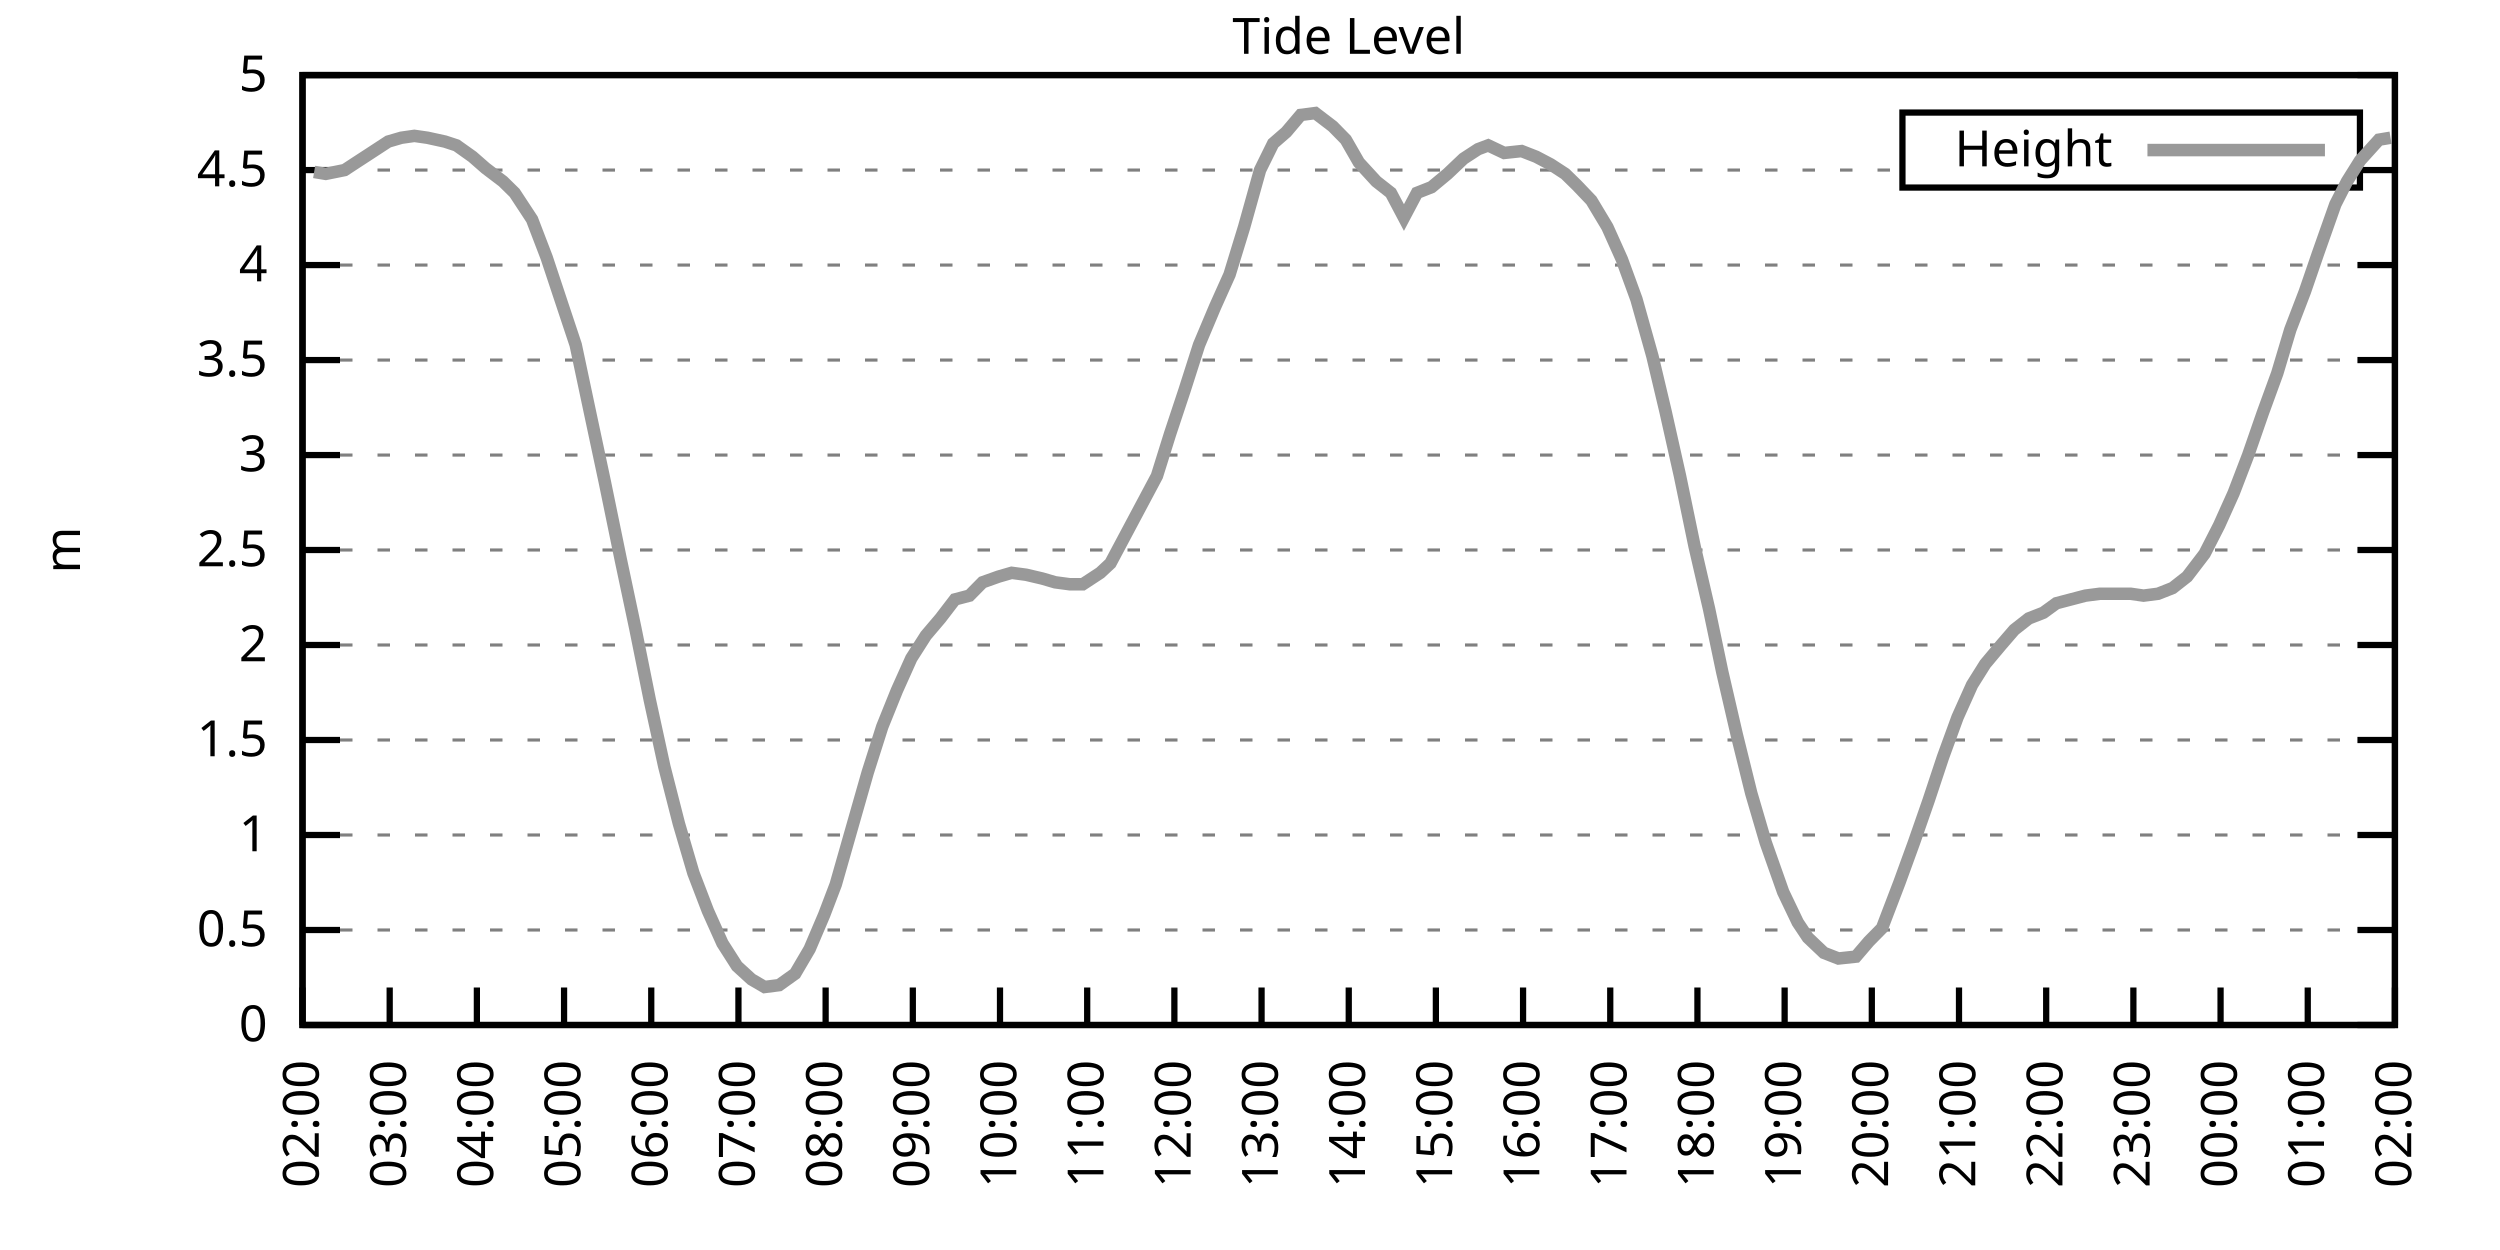
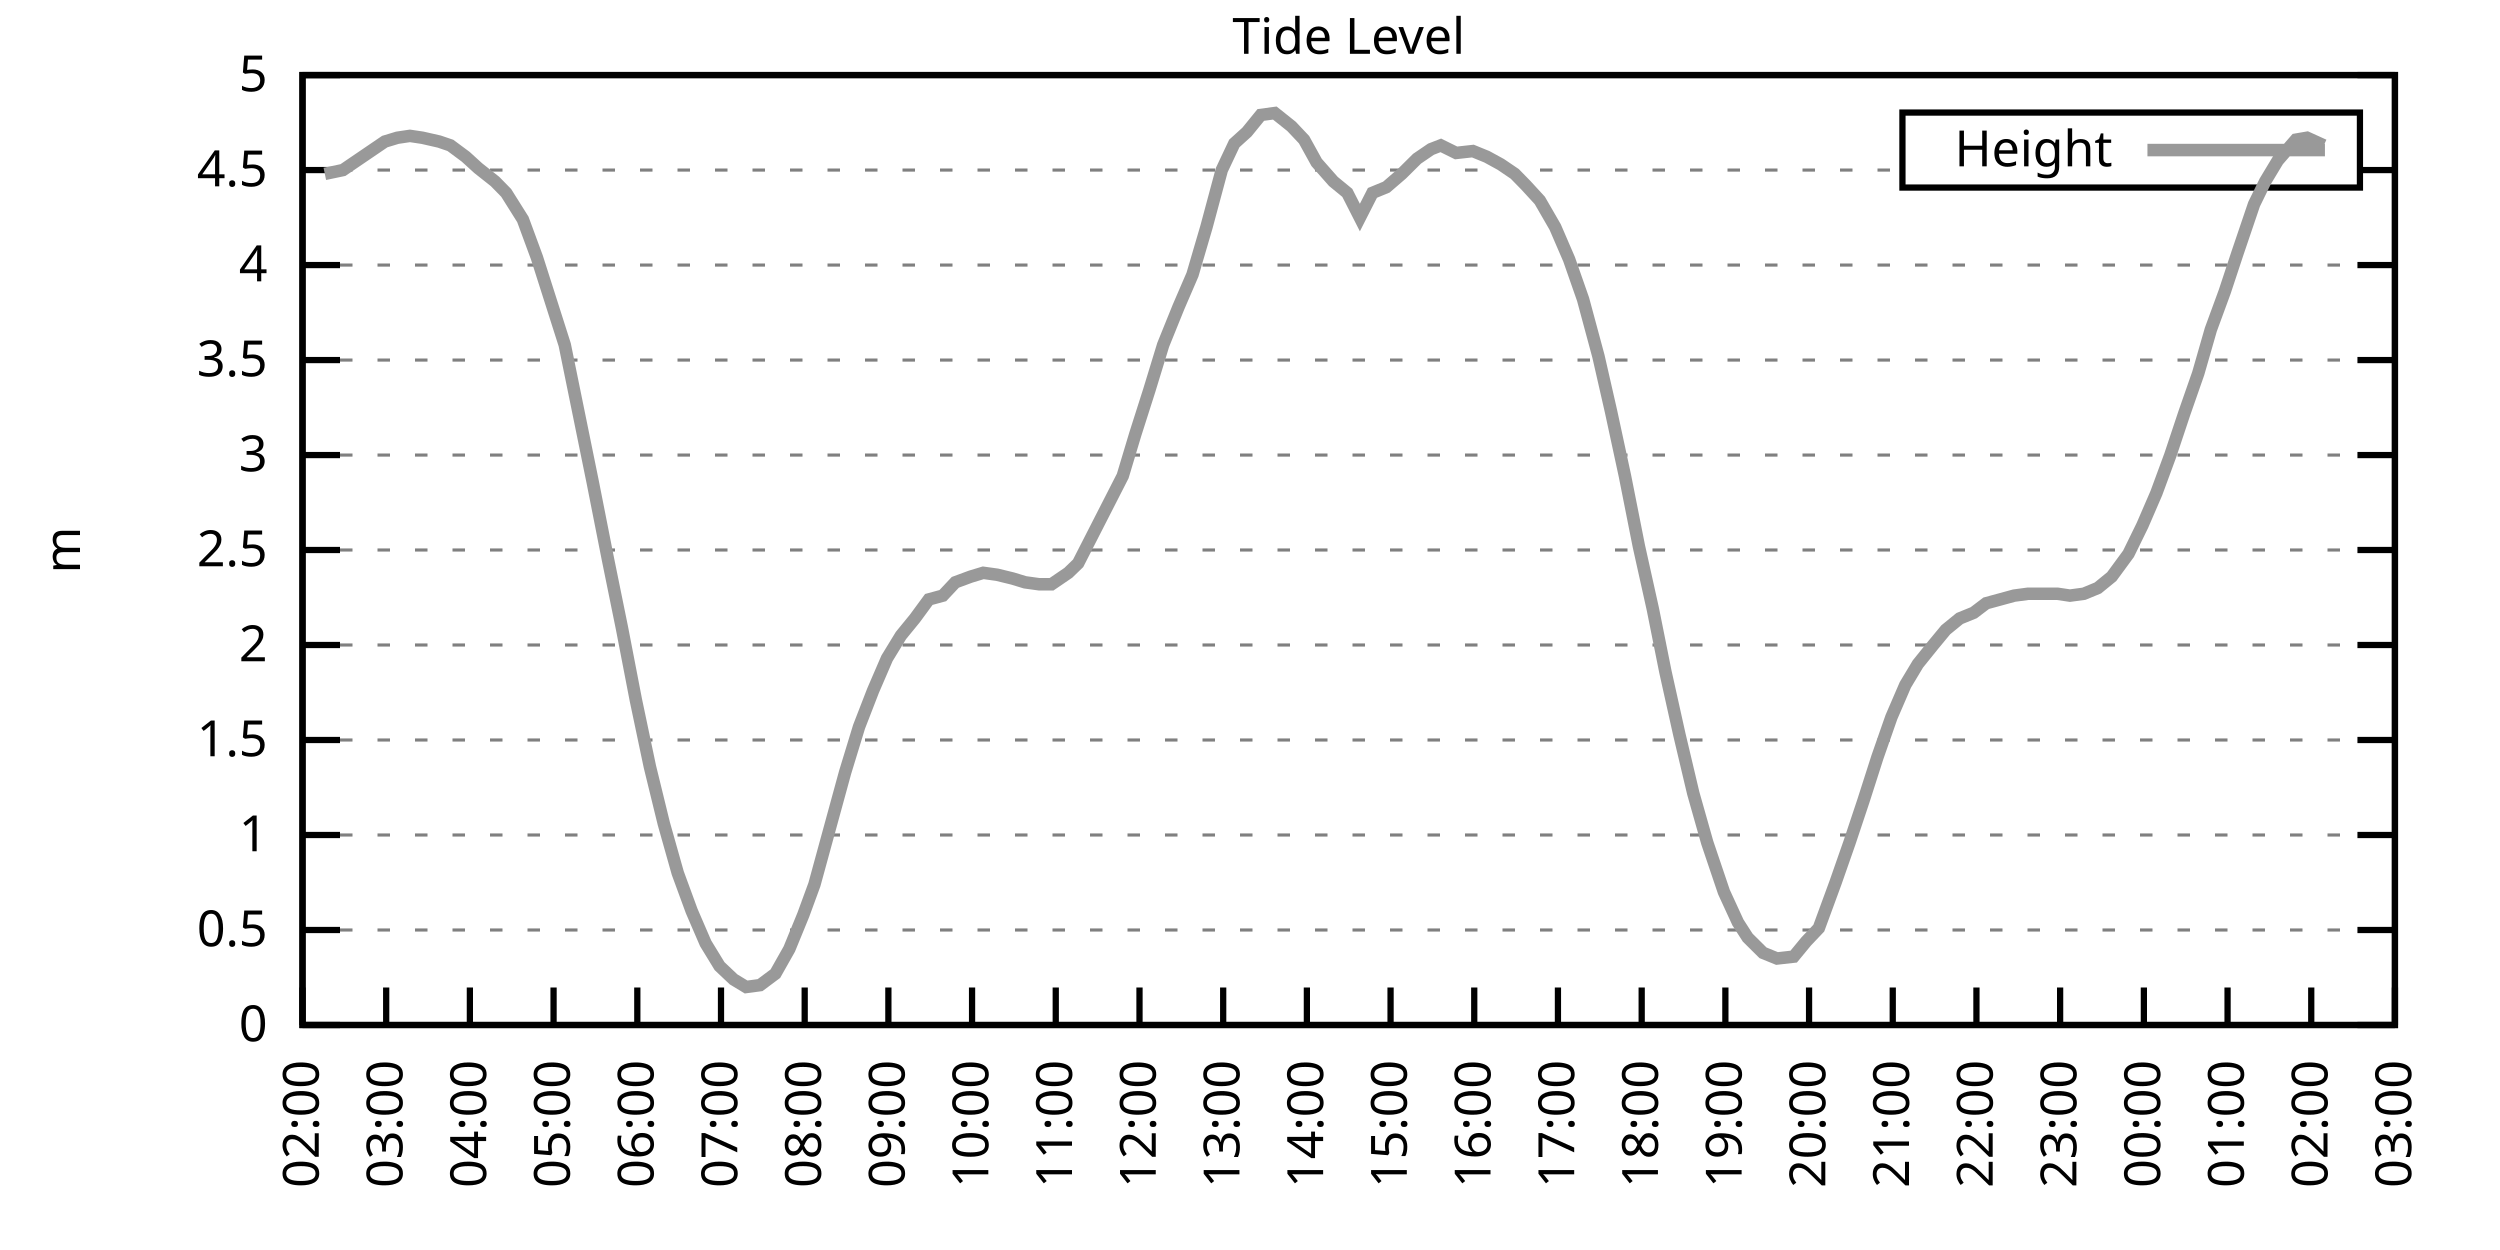
<svg xmlns="http://www.w3.org/2000/svg" xmlns:xlink="http://www.w3.org/1999/xlink" width="400" height="200" viewBox="0 0 400 200">
  <g id="gnuplot_canvas">
    <rect x="0" y="0" width="400" height="200" fill="none" />
    <defs>
      <circle id="gpDot" r="0.5" stroke-width="0.5" stroke="currentColor" />
      <path id="gpPt0" stroke-width="0.333" stroke="currentColor" d="M-1,0 h2 M0,-1 v2" />
      <path id="gpPt1" stroke-width="0.333" stroke="currentColor" d="M-1,-1 L1,1 M1,-1 L-1,1" />
      <path id="gpPt2" stroke-width="0.333" stroke="currentColor" d="M-1,0 L1,0 M0,-1 L0,1 M-1,-1 L1,1 M-1,1 L1,-1" />
      <rect id="gpPt3" stroke-width="0.333" stroke="currentColor" x="-1" y="-1" width="2" height="2" />
      <rect id="gpPt4" stroke-width="0.333" stroke="currentColor" fill="currentColor" x="-1" y="-1" width="2" height="2" />
      <circle id="gpPt5" stroke-width="0.333" stroke="currentColor" cx="0" cy="0" r="1" />
      <use xlink:href="#gpPt5" id="gpPt6" fill="currentColor" stroke="none" />
      <path id="gpPt7" stroke-width="0.333" stroke="currentColor" d="M0,-1.33 L-1.33,0.67 L1.33,0.67 z" />
      <use xlink:href="#gpPt7" id="gpPt8" fill="currentColor" stroke="none" />
      <use xlink:href="#gpPt7" id="gpPt9" stroke="currentColor" transform="rotate(180)" />
      <use xlink:href="#gpPt9" id="gpPt10" fill="currentColor" stroke="none" />
      <use xlink:href="#gpPt3" id="gpPt11" stroke="currentColor" transform="rotate(45)" />
      <use xlink:href="#gpPt11" id="gpPt12" fill="currentColor" stroke="none" />
      <path id="gpPt13" stroke-width="0.333" stroke="currentColor" d="M0,1.330 L1.265,0.411 L0.782,-1.067 L-0.782,-1.076 L-1.265,0.411 z" />
      <use xlink:href="#gpPt13" id="gpPt14" fill="currentColor" stroke="none" />
      <filter id="textbox" filterUnits="objectBoundingBox" x="0" y="0" height="1" width="1">
        <feFlood flood-color="white" flood-opacity="1" result="bgnd" />
        <feComposite in="SourceGraphic" in2="bgnd" operator="atop" />
      </filter>
      <filter id="greybox" filterUnits="objectBoundingBox" x="0" y="0" height="1" width="1">
        <feFlood flood-color="lightgrey" flood-opacity="1" result="grey" />
        <feComposite in="SourceGraphic" in2="grey" operator="atop" />
      </filter>
    </defs>
    <g fill="none" color="white" stroke="currentColor" stroke-width="1.00" stroke-linecap="butt" stroke-linejoin="miter">
</g>
    <g fill="none" color="black" stroke="currentColor" stroke-width="1.00" stroke-linecap="butt" stroke-linejoin="miter">
      <g stroke="none" shape-rendering="crispEdges">
        <polygon fill="rgb(255, 255, 255)" points="48.40,164.00 383.18,164.00 383.18,12.02 48.40,12.02 " />
      </g>
    </g>
    <g fill="none" color="black" stroke="currentColor" stroke-width="1.00" stroke-linecap="butt" stroke-linejoin="miter">
</g>
    <g fill="none" color="black" stroke="black" stroke-width="0.50" stroke-linecap="butt" stroke-linejoin="miter">
</g>
    <g fill="none" color="gray" stroke="currentColor" stroke-width="0.50" stroke-linecap="butt" stroke-linejoin="miter">
      <path stroke="gray" stroke-dasharray="2,4" class="gridline" d="M48.40,164.00 L383.19,164.00  " />
    </g>
    <g fill="none" color="gray" stroke="gray" stroke-width="1.00" stroke-linecap="butt" stroke-linejoin="miter">
</g>
    <g fill="none" color="black" stroke="currentColor" stroke-width="1.00" stroke-linecap="butt" stroke-linejoin="miter">
      <path stroke="black" d="M48.40,164.00 L54.40,164.00 M383.19,164.00 L377.19,164.00  " />
      <g transform="translate(42.80,166.60)" stroke="none" fill="black" font-family="Sans" font-size="8.00" text-anchor="end">
        <text>
          <tspan font-family="Sans"> 0</tspan>
        </text>
      </g>
    </g>
    <g fill="none" color="black" stroke="currentColor" stroke-width="1.00" stroke-linecap="butt" stroke-linejoin="miter">
</g>
    <g fill="none" color="black" stroke="black" stroke-width="0.50" stroke-linecap="butt" stroke-linejoin="miter">
</g>
    <g fill="none" color="gray" stroke="currentColor" stroke-width="0.50" stroke-linecap="butt" stroke-linejoin="miter">
      <path stroke="gray" stroke-dasharray="2,4" class="gridline" d="M48.40,148.80 L383.19,148.80  " />
    </g>
    <g fill="none" color="gray" stroke="gray" stroke-width="1.00" stroke-linecap="butt" stroke-linejoin="miter">
</g>
    <g fill="none" color="black" stroke="currentColor" stroke-width="1.00" stroke-linecap="butt" stroke-linejoin="miter">
      <path stroke="black" d="M48.40,148.80 L54.40,148.80 M383.19,148.80 L377.19,148.80  " />
      <g transform="translate(42.80,151.40)" stroke="none" fill="black" font-family="Sans" font-size="8.00" text-anchor="end">
        <text>
          <tspan font-family="Sans"> 0.5</tspan>
        </text>
      </g>
    </g>
    <g fill="none" color="black" stroke="currentColor" stroke-width="1.00" stroke-linecap="butt" stroke-linejoin="miter">
</g>
    <g fill="none" color="black" stroke="black" stroke-width="0.50" stroke-linecap="butt" stroke-linejoin="miter">
</g>
    <g fill="none" color="gray" stroke="currentColor" stroke-width="0.50" stroke-linecap="butt" stroke-linejoin="miter">
      <path stroke="gray" stroke-dasharray="2,4" class="gridline" d="M48.40,133.60 L383.19,133.60  " />
    </g>
    <g fill="none" color="gray" stroke="gray" stroke-width="1.00" stroke-linecap="butt" stroke-linejoin="miter">
</g>
    <g fill="none" color="black" stroke="currentColor" stroke-width="1.00" stroke-linecap="butt" stroke-linejoin="miter">
      <path stroke="black" d="M48.40,133.60 L54.40,133.60 M383.19,133.60 L377.19,133.60  " />
      <g transform="translate(42.80,136.20)" stroke="none" fill="black" font-family="Sans" font-size="8.00" text-anchor="end">
        <text>
          <tspan font-family="Sans"> 1</tspan>
        </text>
      </g>
    </g>
    <g fill="none" color="black" stroke="currentColor" stroke-width="1.00" stroke-linecap="butt" stroke-linejoin="miter">
</g>
    <g fill="none" color="black" stroke="black" stroke-width="0.50" stroke-linecap="butt" stroke-linejoin="miter">
</g>
    <g fill="none" color="gray" stroke="currentColor" stroke-width="0.50" stroke-linecap="butt" stroke-linejoin="miter">
      <path stroke="gray" stroke-dasharray="2,4" class="gridline" d="M48.40,118.40 L383.19,118.40  " />
    </g>
    <g fill="none" color="gray" stroke="gray" stroke-width="1.00" stroke-linecap="butt" stroke-linejoin="miter">
</g>
    <g fill="none" color="black" stroke="currentColor" stroke-width="1.00" stroke-linecap="butt" stroke-linejoin="miter">
      <path stroke="black" d="M48.40,118.40 L54.40,118.40 M383.19,118.40 L377.19,118.40  " />
      <g transform="translate(42.80,121.00)" stroke="none" fill="black" font-family="Sans" font-size="8.00" text-anchor="end">
        <text>
          <tspan font-family="Sans"> 1.5</tspan>
        </text>
      </g>
    </g>
    <g fill="none" color="black" stroke="currentColor" stroke-width="1.00" stroke-linecap="butt" stroke-linejoin="miter">
</g>
    <g fill="none" color="black" stroke="black" stroke-width="0.50" stroke-linecap="butt" stroke-linejoin="miter">
</g>
    <g fill="none" color="gray" stroke="currentColor" stroke-width="0.50" stroke-linecap="butt" stroke-linejoin="miter">
      <path stroke="gray" stroke-dasharray="2,4" class="gridline" d="M48.40,103.20 L383.19,103.20  " />
    </g>
    <g fill="none" color="gray" stroke="gray" stroke-width="1.00" stroke-linecap="butt" stroke-linejoin="miter">
</g>
    <g fill="none" color="black" stroke="currentColor" stroke-width="1.00" stroke-linecap="butt" stroke-linejoin="miter">
      <path stroke="black" d="M48.40,103.20 L54.40,103.20 M383.19,103.20 L377.19,103.20  " />
      <g transform="translate(42.80,105.80)" stroke="none" fill="black" font-family="Sans" font-size="8.00" text-anchor="end">
        <text>
          <tspan font-family="Sans"> 2</tspan>
        </text>
      </g>
    </g>
    <g fill="none" color="black" stroke="currentColor" stroke-width="1.00" stroke-linecap="butt" stroke-linejoin="miter">
</g>
    <g fill="none" color="black" stroke="black" stroke-width="0.50" stroke-linecap="butt" stroke-linejoin="miter">
</g>
    <g fill="none" color="gray" stroke="currentColor" stroke-width="0.50" stroke-linecap="butt" stroke-linejoin="miter">
      <path stroke="gray" stroke-dasharray="2,4" class="gridline" d="M48.40,88.00 L383.19,88.00  " />
    </g>
    <g fill="none" color="gray" stroke="gray" stroke-width="1.00" stroke-linecap="butt" stroke-linejoin="miter">
</g>
    <g fill="none" color="black" stroke="currentColor" stroke-width="1.00" stroke-linecap="butt" stroke-linejoin="miter">
      <path stroke="black" d="M48.40,88.00 L54.40,88.00 M383.19,88.00 L377.19,88.00  " />
      <g transform="translate(42.80,90.60)" stroke="none" fill="black" font-family="Sans" font-size="8.00" text-anchor="end">
        <text>
          <tspan font-family="Sans"> 2.5</tspan>
        </text>
      </g>
    </g>
    <g fill="none" color="black" stroke="currentColor" stroke-width="1.00" stroke-linecap="butt" stroke-linejoin="miter">
</g>
    <g fill="none" color="black" stroke="black" stroke-width="0.50" stroke-linecap="butt" stroke-linejoin="miter">
</g>
    <g fill="none" color="gray" stroke="currentColor" stroke-width="0.50" stroke-linecap="butt" stroke-linejoin="miter">
      <path stroke="gray" stroke-dasharray="2,4" class="gridline" d="M48.40,72.81 L383.19,72.81  " />
    </g>
    <g fill="none" color="gray" stroke="gray" stroke-width="1.00" stroke-linecap="butt" stroke-linejoin="miter">
</g>
    <g fill="none" color="black" stroke="currentColor" stroke-width="1.00" stroke-linecap="butt" stroke-linejoin="miter">
      <path stroke="black" d="M48.40,72.81 L54.40,72.81 M383.19,72.81 L377.19,72.81  " />
      <g transform="translate(42.80,75.41)" stroke="none" fill="black" font-family="Sans" font-size="8.00" text-anchor="end">
        <text>
          <tspan font-family="Sans"> 3</tspan>
        </text>
      </g>
    </g>
    <g fill="none" color="black" stroke="currentColor" stroke-width="1.00" stroke-linecap="butt" stroke-linejoin="miter">
</g>
    <g fill="none" color="black" stroke="black" stroke-width="0.50" stroke-linecap="butt" stroke-linejoin="miter">
</g>
    <g fill="none" color="gray" stroke="currentColor" stroke-width="0.50" stroke-linecap="butt" stroke-linejoin="miter">
      <path stroke="gray" stroke-dasharray="2,4" class="gridline" d="M48.40,57.61 L383.19,57.61  " />
    </g>
    <g fill="none" color="gray" stroke="gray" stroke-width="1.00" stroke-linecap="butt" stroke-linejoin="miter">
</g>
    <g fill="none" color="black" stroke="currentColor" stroke-width="1.00" stroke-linecap="butt" stroke-linejoin="miter">
      <path stroke="black" d="M48.40,57.61 L54.40,57.61 M383.19,57.61 L377.19,57.61  " />
      <g transform="translate(42.80,60.21)" stroke="none" fill="black" font-family="Sans" font-size="8.00" text-anchor="end">
        <text>
          <tspan font-family="Sans"> 3.5</tspan>
        </text>
      </g>
    </g>
    <g fill="none" color="black" stroke="currentColor" stroke-width="1.00" stroke-linecap="butt" stroke-linejoin="miter">
</g>
    <g fill="none" color="black" stroke="black" stroke-width="0.50" stroke-linecap="butt" stroke-linejoin="miter">
</g>
    <g fill="none" color="gray" stroke="currentColor" stroke-width="0.50" stroke-linecap="butt" stroke-linejoin="miter">
      <path stroke="gray" stroke-dasharray="2,4" class="gridline" d="M48.40,42.41 L383.19,42.41  " />
    </g>
    <g fill="none" color="gray" stroke="gray" stroke-width="1.00" stroke-linecap="butt" stroke-linejoin="miter">
</g>
    <g fill="none" color="black" stroke="currentColor" stroke-width="1.00" stroke-linecap="butt" stroke-linejoin="miter">
      <path stroke="black" d="M48.40,42.41 L54.40,42.41 M383.19,42.41 L377.19,42.41  " />
      <g transform="translate(42.80,45.01)" stroke="none" fill="black" font-family="Sans" font-size="8.00" text-anchor="end">
        <text>
          <tspan font-family="Sans"> 4</tspan>
        </text>
      </g>
    </g>
    <g fill="none" color="black" stroke="currentColor" stroke-width="1.00" stroke-linecap="butt" stroke-linejoin="miter">
</g>
    <g fill="none" color="black" stroke="black" stroke-width="0.50" stroke-linecap="butt" stroke-linejoin="miter">
</g>
    <g fill="none" color="gray" stroke="currentColor" stroke-width="0.50" stroke-linecap="butt" stroke-linejoin="miter">
      <path stroke="gray" stroke-dasharray="2,4" class="gridline" d="M48.40,27.21 L304.39,27.21 M377.59,27.21 L383.19,27.21  " />
    </g>
    <g fill="none" color="gray" stroke="gray" stroke-width="1.00" stroke-linecap="butt" stroke-linejoin="miter">
</g>
    <g fill="none" color="black" stroke="currentColor" stroke-width="1.00" stroke-linecap="butt" stroke-linejoin="miter">
      <path stroke="black" d="M48.40,27.21 L54.40,27.21 M383.19,27.21 L377.19,27.21  " />
      <g transform="translate(42.80,29.81)" stroke="none" fill="black" font-family="Sans" font-size="8.00" text-anchor="end">
        <text>
          <tspan font-family="Sans"> 4.5</tspan>
        </text>
      </g>
    </g>
    <g fill="none" color="black" stroke="currentColor" stroke-width="1.00" stroke-linecap="butt" stroke-linejoin="miter">
</g>
    <g fill="none" color="black" stroke="black" stroke-width="0.50" stroke-linecap="butt" stroke-linejoin="miter">
</g>
    <g fill="none" color="gray" stroke="currentColor" stroke-width="0.50" stroke-linecap="butt" stroke-linejoin="miter">
      <path stroke="gray" stroke-dasharray="2,4" class="gridline" d="M48.40,12.01 L383.19,12.01  " />
    </g>
    <g fill="none" color="gray" stroke="gray" stroke-width="1.00" stroke-linecap="butt" stroke-linejoin="miter">
</g>
    <g fill="none" color="black" stroke="currentColor" stroke-width="1.00" stroke-linecap="butt" stroke-linejoin="miter">
      <path stroke="black" d="M48.40,12.01 L54.40,12.01 M383.19,12.01 L377.19,12.01  " />
      <g transform="translate(42.80,14.61)" stroke="none" fill="black" font-family="Sans" font-size="8.00" text-anchor="end">
        <text>
          <tspan font-family="Sans"> 5</tspan>
        </text>
      </g>
    </g>
    <g fill="none" color="black" stroke="currentColor" stroke-width="1.00" stroke-linecap="butt" stroke-linejoin="miter">
      <path stroke="black" d="M48.40,164.00 L48.40,158.00  " />
      <g transform="translate(51.00,169.60) rotate(270.00)" stroke="none" fill="black" font-family="Sans" font-size="8.00" text-anchor="end">
        <text>
          <tspan font-family="Sans">02:00</tspan>
        </text>
      </g>
    </g>
    <g fill="none" color="black" stroke="currentColor" stroke-width="1.00" stroke-linecap="butt" stroke-linejoin="miter">
-       <path stroke="black" d="M62.35,164.00 L62.35,158.00  " />
-       <g transform="translate(64.95,169.60) rotate(270.00)" stroke="none" fill="black" font-family="Sans" font-size="8.00" text-anchor="end">
+       <path stroke="black" d="M61.79,164.00 L61.79,158.00  " />
+       <g transform="translate(64.39,169.60) rotate(270.00)" stroke="none" fill="black" font-family="Sans" font-size="8.00" text-anchor="end">
        <text>
          <tspan font-family="Sans">03:00</tspan>
        </text>
      </g>
    </g>
    <g fill="none" color="black" stroke="currentColor" stroke-width="1.00" stroke-linecap="butt" stroke-linejoin="miter">
-       <path stroke="black" d="M76.30,164.00 L76.30,158.00  " />
-       <g transform="translate(78.90,169.60) rotate(270.00)" stroke="none" fill="black" font-family="Sans" font-size="8.00" text-anchor="end">
+       <path stroke="black" d="M75.18,164.00 L75.18,158.00  " />
+       <g transform="translate(77.78,169.60) rotate(270.00)" stroke="none" fill="black" font-family="Sans" font-size="8.00" text-anchor="end">
        <text>
          <tspan font-family="Sans">04:00</tspan>
        </text>
      </g>
    </g>
    <g fill="none" color="black" stroke="currentColor" stroke-width="1.00" stroke-linecap="butt" stroke-linejoin="miter">
-       <path stroke="black" d="M90.25,164.00 L90.25,158.00  " />
-       <g transform="translate(92.85,169.60) rotate(270.00)" stroke="none" fill="black" font-family="Sans" font-size="8.00" text-anchor="end">
+       <path stroke="black" d="M88.57,164.00 L88.57,158.00  " />
+       <g transform="translate(91.17,169.60) rotate(270.00)" stroke="none" fill="black" font-family="Sans" font-size="8.00" text-anchor="end">
        <text>
          <tspan font-family="Sans">05:00</tspan>
        </text>
      </g>
    </g>
    <g fill="none" color="black" stroke="currentColor" stroke-width="1.00" stroke-linecap="butt" stroke-linejoin="miter">
-       <path stroke="black" d="M104.20,164.00 L104.20,158.00  " />
-       <g transform="translate(106.80,169.60) rotate(270.00)" stroke="none" fill="black" font-family="Sans" font-size="8.00" text-anchor="end">
+       <path stroke="black" d="M101.97,164.00 L101.97,158.00  " />
+       <g transform="translate(104.57,169.60) rotate(270.00)" stroke="none" fill="black" font-family="Sans" font-size="8.00" text-anchor="end">
        <text>
          <tspan font-family="Sans">06:00</tspan>
        </text>
      </g>
    </g>
    <g fill="none" color="black" stroke="currentColor" stroke-width="1.00" stroke-linecap="butt" stroke-linejoin="miter">
-       <path stroke="black" d="M118.15,164.00 L118.15,158.00  " />
-       <g transform="translate(120.75,169.60) rotate(270.00)" stroke="none" fill="black" font-family="Sans" font-size="8.00" text-anchor="end">
+       <path stroke="black" d="M115.36,164.00 L115.36,158.00  " />
+       <g transform="translate(117.96,169.60) rotate(270.00)" stroke="none" fill="black" font-family="Sans" font-size="8.00" text-anchor="end">
        <text>
          <tspan font-family="Sans">07:00</tspan>
        </text>
      </g>
    </g>
    <g fill="none" color="black" stroke="currentColor" stroke-width="1.00" stroke-linecap="butt" stroke-linejoin="miter">
-       <path stroke="black" d="M132.10,164.00 L132.10,158.00  " />
-       <g transform="translate(134.70,169.60) rotate(270.00)" stroke="none" fill="black" font-family="Sans" font-size="8.00" text-anchor="end">
+       <path stroke="black" d="M128.75,164.00 L128.75,158.00  " />
+       <g transform="translate(131.35,169.60) rotate(270.00)" stroke="none" fill="black" font-family="Sans" font-size="8.00" text-anchor="end">
        <text>
          <tspan font-family="Sans">08:00</tspan>
        </text>
      </g>
    </g>
    <g fill="none" color="black" stroke="currentColor" stroke-width="1.00" stroke-linecap="butt" stroke-linejoin="miter">
-       <path stroke="black" d="M146.05,164.00 L146.05,158.00  " />
-       <g transform="translate(148.65,169.60) rotate(270.00)" stroke="none" fill="black" font-family="Sans" font-size="8.00" text-anchor="end">
+       <path stroke="black" d="M142.14,164.00 L142.14,158.00  " />
+       <g transform="translate(144.74,169.60) rotate(270.00)" stroke="none" fill="black" font-family="Sans" font-size="8.00" text-anchor="end">
        <text>
          <tspan font-family="Sans">09:00</tspan>
        </text>
      </g>
    </g>
    <g fill="none" color="black" stroke="currentColor" stroke-width="1.00" stroke-linecap="butt" stroke-linejoin="miter">
-       <path stroke="black" d="M160.00,164.00 L160.00,158.00  " />
-       <g transform="translate(162.60,169.60) rotate(270.00)" stroke="none" fill="black" font-family="Sans" font-size="8.00" text-anchor="end">
+       <path stroke="black" d="M155.53,164.00 L155.53,158.00  " />
+       <g transform="translate(158.13,169.60) rotate(270.00)" stroke="none" fill="black" font-family="Sans" font-size="8.00" text-anchor="end">
        <text>
          <tspan font-family="Sans">10:00</tspan>
        </text>
      </g>
    </g>
    <g fill="none" color="black" stroke="currentColor" stroke-width="1.00" stroke-linecap="butt" stroke-linejoin="miter">
-       <path stroke="black" d="M173.95,164.00 L173.95,158.00  " />
-       <g transform="translate(176.55,169.60) rotate(270.00)" stroke="none" fill="black" font-family="Sans" font-size="8.00" text-anchor="end">
+       <path stroke="black" d="M168.92,164.00 L168.92,158.00  " />
+       <g transform="translate(171.52,169.60) rotate(270.00)" stroke="none" fill="black" font-family="Sans" font-size="8.00" text-anchor="end">
        <text>
          <tspan font-family="Sans">11:00</tspan>
        </text>
      </g>
    </g>
    <g fill="none" color="black" stroke="currentColor" stroke-width="1.00" stroke-linecap="butt" stroke-linejoin="miter">
-       <path stroke="black" d="M187.90,164.00 L187.90,158.00  " />
-       <g transform="translate(190.50,169.60) rotate(270.00)" stroke="none" fill="black" font-family="Sans" font-size="8.00" text-anchor="end">
+       <path stroke="black" d="M182.32,164.00 L182.32,158.00  " />
+       <g transform="translate(184.92,169.60) rotate(270.00)" stroke="none" fill="black" font-family="Sans" font-size="8.00" text-anchor="end">
        <text>
          <tspan font-family="Sans">12:00</tspan>
        </text>
      </g>
    </g>
    <g fill="none" color="black" stroke="currentColor" stroke-width="1.00" stroke-linecap="butt" stroke-linejoin="miter">
-       <path stroke="black" d="M201.85,164.00 L201.85,158.00  " />
-       <g transform="translate(204.45,169.60) rotate(270.00)" stroke="none" fill="black" font-family="Sans" font-size="8.00" text-anchor="end">
+       <path stroke="black" d="M195.71,164.00 L195.71,158.00  " />
+       <g transform="translate(198.31,169.60) rotate(270.00)" stroke="none" fill="black" font-family="Sans" font-size="8.00" text-anchor="end">
        <text>
          <tspan font-family="Sans">13:00</tspan>
        </text>
      </g>
    </g>
    <g fill="none" color="black" stroke="currentColor" stroke-width="1.00" stroke-linecap="butt" stroke-linejoin="miter">
-       <path stroke="black" d="M215.80,164.00 L215.80,158.00  " />
-       <g transform="translate(218.40,169.60) rotate(270.00)" stroke="none" fill="black" font-family="Sans" font-size="8.00" text-anchor="end">
+       <path stroke="black" d="M209.10,164.00 L209.10,158.00  " />
+       <g transform="translate(211.70,169.60) rotate(270.00)" stroke="none" fill="black" font-family="Sans" font-size="8.00" text-anchor="end">
        <text>
          <tspan font-family="Sans">14:00</tspan>
        </text>
      </g>
    </g>
    <g fill="none" color="black" stroke="currentColor" stroke-width="1.00" stroke-linecap="butt" stroke-linejoin="miter">
-       <path stroke="black" d="M229.74,164.00 L229.74,158.00  " />
-       <g transform="translate(232.34,169.60) rotate(270.00)" stroke="none" fill="black" font-family="Sans" font-size="8.00" text-anchor="end">
+       <path stroke="black" d="M222.49,164.00 L222.49,158.00  " />
+       <g transform="translate(225.09,169.60) rotate(270.00)" stroke="none" fill="black" font-family="Sans" font-size="8.00" text-anchor="end">
        <text>
          <tspan font-family="Sans">15:00</tspan>
        </text>
      </g>
    </g>
    <g fill="none" color="black" stroke="currentColor" stroke-width="1.00" stroke-linecap="butt" stroke-linejoin="miter">
-       <path stroke="black" d="M243.69,164.00 L243.69,158.00  " />
-       <g transform="translate(246.29,169.60) rotate(270.00)" stroke="none" fill="black" font-family="Sans" font-size="8.00" text-anchor="end">
+       <path stroke="black" d="M235.88,164.00 L235.88,158.00  " />
+       <g transform="translate(238.48,169.60) rotate(270.00)" stroke="none" fill="black" font-family="Sans" font-size="8.00" text-anchor="end">
        <text>
          <tspan font-family="Sans">16:00</tspan>
        </text>
      </g>
    </g>
    <g fill="none" color="black" stroke="currentColor" stroke-width="1.00" stroke-linecap="butt" stroke-linejoin="miter">
-       <path stroke="black" d="M257.64,164.00 L257.64,158.00  " />
-       <g transform="translate(260.24,169.60) rotate(270.00)" stroke="none" fill="black" font-family="Sans" font-size="8.00" text-anchor="end">
+       <path stroke="black" d="M249.27,164.00 L249.27,158.00  " />
+       <g transform="translate(251.87,169.60) rotate(270.00)" stroke="none" fill="black" font-family="Sans" font-size="8.00" text-anchor="end">
        <text>
          <tspan font-family="Sans">17:00</tspan>
        </text>
      </g>
    </g>
    <g fill="none" color="black" stroke="currentColor" stroke-width="1.00" stroke-linecap="butt" stroke-linejoin="miter">
-       <path stroke="black" d="M271.59,164.00 L271.59,158.00  " />
-       <g transform="translate(274.19,169.60) rotate(270.00)" stroke="none" fill="black" font-family="Sans" font-size="8.00" text-anchor="end">
+       <path stroke="black" d="M262.67,164.00 L262.67,158.00  " />
+       <g transform="translate(265.27,169.60) rotate(270.00)" stroke="none" fill="black" font-family="Sans" font-size="8.00" text-anchor="end">
        <text>
          <tspan font-family="Sans">18:00</tspan>
        </text>
      </g>
    </g>
    <g fill="none" color="black" stroke="currentColor" stroke-width="1.00" stroke-linecap="butt" stroke-linejoin="miter">
-       <path stroke="black" d="M285.54,164.00 L285.54,158.00  " />
-       <g transform="translate(288.14,169.60) rotate(270.00)" stroke="none" fill="black" font-family="Sans" font-size="8.00" text-anchor="end">
+       <path stroke="black" d="M276.06,164.00 L276.06,158.00  " />
+       <g transform="translate(278.66,169.60) rotate(270.00)" stroke="none" fill="black" font-family="Sans" font-size="8.00" text-anchor="end">
        <text>
          <tspan font-family="Sans">19:00</tspan>
        </text>
      </g>
    </g>
    <g fill="none" color="black" stroke="currentColor" stroke-width="1.00" stroke-linecap="butt" stroke-linejoin="miter">
-       <path stroke="black" d="M299.49,164.00 L299.49,158.00  " />
-       <g transform="translate(302.09,169.60) rotate(270.00)" stroke="none" fill="black" font-family="Sans" font-size="8.00" text-anchor="end">
+       <path stroke="black" d="M289.45,164.00 L289.45,158.00  " />
+       <g transform="translate(292.05,169.60) rotate(270.00)" stroke="none" fill="black" font-family="Sans" font-size="8.00" text-anchor="end">
        <text>
          <tspan font-family="Sans">20:00</tspan>
        </text>
      </g>
    </g>
    <g fill="none" color="black" stroke="currentColor" stroke-width="1.00" stroke-linecap="butt" stroke-linejoin="miter">
-       <path stroke="black" d="M313.44,164.00 L313.44,158.00  " />
-       <g transform="translate(316.04,169.60) rotate(270.00)" stroke="none" fill="black" font-family="Sans" font-size="8.00" text-anchor="end">
+       <path stroke="black" d="M302.84,164.00 L302.84,158.00  " />
+       <g transform="translate(305.44,169.60) rotate(270.00)" stroke="none" fill="black" font-family="Sans" font-size="8.00" text-anchor="end">
        <text>
          <tspan font-family="Sans">21:00</tspan>
        </text>
      </g>
    </g>
    <g fill="none" color="black" stroke="currentColor" stroke-width="1.00" stroke-linecap="butt" stroke-linejoin="miter">
-       <path stroke="black" d="M327.39,164.00 L327.39,158.00  " />
-       <g transform="translate(329.99,169.60) rotate(270.00)" stroke="none" fill="black" font-family="Sans" font-size="8.00" text-anchor="end">
+       <path stroke="black" d="M316.23,164.00 L316.23,158.00  " />
+       <g transform="translate(318.83,169.60) rotate(270.00)" stroke="none" fill="black" font-family="Sans" font-size="8.00" text-anchor="end">
        <text>
          <tspan font-family="Sans">22:00</tspan>
        </text>
      </g>
    </g>
    <g fill="none" color="black" stroke="currentColor" stroke-width="1.00" stroke-linecap="butt" stroke-linejoin="miter">
-       <path stroke="black" d="M341.34,164.00 L341.34,158.00  " />
-       <g transform="translate(343.94,169.60) rotate(270.00)" stroke="none" fill="black" font-family="Sans" font-size="8.00" text-anchor="end">
+       <path stroke="black" d="M329.62,164.00 L329.62,158.00  " />
+       <g transform="translate(332.22,169.60) rotate(270.00)" stroke="none" fill="black" font-family="Sans" font-size="8.00" text-anchor="end">
        <text>
          <tspan font-family="Sans">23:00</tspan>
        </text>
      </g>
    </g>
    <g fill="none" color="black" stroke="currentColor" stroke-width="1.00" stroke-linecap="butt" stroke-linejoin="miter">
-       <path stroke="black" d="M355.29,164.00 L355.29,158.00  " />
-       <g transform="translate(357.89,169.60) rotate(270.00)" stroke="none" fill="black" font-family="Sans" font-size="8.00" text-anchor="end">
+       <path stroke="black" d="M343.02,164.00 L343.02,158.00  " />
+       <g transform="translate(345.62,169.60) rotate(270.00)" stroke="none" fill="black" font-family="Sans" font-size="8.00" text-anchor="end">
        <text>
          <tspan font-family="Sans">00:00</tspan>
        </text>
      </g>
    </g>
    <g fill="none" color="black" stroke="currentColor" stroke-width="1.00" stroke-linecap="butt" stroke-linejoin="miter">
-       <path stroke="black" d="M369.24,164.00 L369.24,158.00  " />
-       <g transform="translate(371.84,169.60) rotate(270.00)" stroke="none" fill="black" font-family="Sans" font-size="8.00" text-anchor="end">
+       <path stroke="black" d="M356.41,164.00 L356.41,158.00  " />
+       <g transform="translate(359.01,169.60) rotate(270.00)" stroke="none" fill="black" font-family="Sans" font-size="8.00" text-anchor="end">
        <text>
          <tspan font-family="Sans">01:00</tspan>
+         </text>
+       </g>
+     </g>
+     <g fill="none" color="black" stroke="currentColor" stroke-width="1.00" stroke-linecap="butt" stroke-linejoin="miter">
+       <path stroke="black" d="M369.80,164.00 L369.80,158.00  " />
+       <g transform="translate(372.40,169.60) rotate(270.00)" stroke="none" fill="black" font-family="Sans" font-size="8.00" text-anchor="end">
+         <text>
+           <tspan font-family="Sans">02:00</tspan>
        </text>
      </g>
    </g>
    <g fill="none" color="black" stroke="currentColor" stroke-width="1.00" stroke-linecap="butt" stroke-linejoin="miter">
      <path stroke="black" d="M383.19,164.00 L383.19,158.00  " />
      <g transform="translate(385.79,169.60) rotate(270.00)" stroke="none" fill="black" font-family="Sans" font-size="8.00" text-anchor="end">
        <text>
-           <tspan font-family="Sans">02:00</tspan>
+           <tspan font-family="Sans">03:00</tspan>
        </text>
      </g>
    </g>
    <g fill="none" color="black" stroke="currentColor" stroke-width="1.00" stroke-linecap="butt" stroke-linejoin="miter">
</g>
    <g fill="none" color="black" stroke="currentColor" stroke-width="1.00" stroke-linecap="butt" stroke-linejoin="miter">
      <path stroke="black" d="M48.40,12.01 L48.40,164.00 L383.19,164.00 L383.19,12.01 L48.40,12.01 Z  " />
    </g>
    <g fill="none" color="black" stroke="currentColor" stroke-width="1.00" stroke-linecap="butt" stroke-linejoin="miter">
</g>
    <g fill="none" color="black" stroke="currentColor" stroke-width="1.00" stroke-linecap="butt" stroke-linejoin="miter">
      <path stroke="black" d="M304.39,30.01 L304.39,18.01 L377.59,18.01 L377.59,30.01 L304.39,30.01 Z  " />
    </g>
    <g id="Tide_level_plot_1">
      <g fill="none" color="white" stroke="black" stroke-width="2.00" stroke-linecap="butt" stroke-linejoin="miter">
</g>
      <g fill="none" color="black" stroke="currentColor" stroke-width="2.00" stroke-linecap="butt" stroke-linejoin="miter">
        <g transform="translate(337.99,26.61)" stroke="none" fill="black" font-family="Sans" font-size="8.00" text-anchor="end">
          <text>
            <tspan font-family="Sans">Height</tspan>
          </text>
        </g>
      </g>
      <g fill="none" color="black" stroke="currentColor" stroke-width="2.00" stroke-linecap="butt" stroke-linejoin="miter">
-         <path stroke="rgb(153, 153, 153)" d="M343.59,24.01 L371.99,24.01 M50.26,27.51 L52.12,27.82 L55.14,27.21 L57.00,25.99 L58.86,24.78 L62.12,22.65   L64.21,22.04 L66.30,21.74 L68.39,22.04 L71.18,22.65 L73.04,23.26 L75.60,25.08 L77.69,26.91 L80.48,29.03   L82.34,30.86 L85.13,35.11 L87.46,41.19 L89.78,48.18 L92.11,55.18 L94.43,66.12 L96.76,77.06 L99.32,89.52   L101.64,100.47 L103.97,112.02 L106.29,122.66 L108.62,131.78 L110.94,139.68 L113.27,145.76 L115.59,150.93 L117.92,154.58   L120.24,156.70 L122.33,157.92 L124.66,157.62 L127.22,155.79 L129.54,151.84 L131.87,146.37 L133.72,141.51 L138.84,123.57   L141.16,116.28 L143.49,110.50 L145.81,105.33 L148.14,101.68 L150.46,98.95 L152.79,95.91 L155.11,95.30 L157.21,93.17   L159.76,92.26 L161.86,91.65 L164.18,91.96 L166.74,92.56 L168.83,93.17 L171.16,93.48 L173.25,93.48 L176.04,91.65   L177.67,90.13 L185.11,76.15 L187.20,69.46 L189.52,62.47 L191.85,55.18 L194.41,49.10 L196.73,43.93 L199.06,36.33   L201.61,27.21 L203.71,22.95 L205.80,21.13 L208.12,18.39 L210.45,18.09 L213.24,20.22 L215.33,22.35 L217.42,25.99   L220.21,29.03 L222.54,30.86 L224.63,34.81 L226.72,30.86 L229.05,29.94 L231.60,27.82 L234.16,25.39 L236.49,23.87   L238.11,23.26 L240.67,24.47 L243.46,24.17 L245.79,25.08 L248.11,26.30 L250.44,27.82 L252.30,29.64 L254.62,32.07   L257.18,36.33 L259.50,41.50 L261.83,47.88 L264.39,57.00 L266.48,65.81 L268.80,76.15 L271.13,87.40 L273.45,97.43   L275.55,107.46 L277.87,117.49 L280.20,126.91 L282.52,134.82 L285.31,142.72 L287.64,147.59 L289.26,150.02 L291.82,152.45   L294.15,153.36 L296.94,153.06 L299.03,150.62 L301.12,148.50 L303.91,141.20 L306.23,134.82 L308.56,128.13 L310.88,121.14   L313.21,114.76 L315.53,109.59 L317.63,106.24 L320.18,103.20 L322.28,100.77 L324.60,98.95 L326.93,98.04 L329.02,96.52   L331.34,95.91 L333.67,95.30 L335.99,95.00 L338.32,95.00 L340.88,95.00 L342.97,95.30 L345.29,95.00 L347.62,94.08   L349.94,92.26 L352.73,88.61 L355.06,84.05 L357.38,78.89 L359.71,72.81 L362.03,66.12 L364.36,59.73 L366.45,52.74   L368.78,46.66 L370.87,40.58 L373.66,32.68 L375.52,29.03 L377.61,25.69 L380.63,22.35 L382.49,22.04  " />
+         <path stroke="rgb(153, 153, 153)" d="M343.59,24.01 L371.99,24.01 M51.97,27.82 L54.87,27.21 L56.66,25.99 L58.44,24.78 L61.57,22.65 L63.58,22.04   L65.59,21.74 L67.59,22.04 L70.27,22.65 L72.06,23.26 L74.51,25.08 L76.52,26.91 L79.20,29.03 L80.99,30.86   L83.66,35.11 L85.90,41.19 L88.13,48.18 L90.36,55.18 L92.59,66.12 L94.82,77.06 L97.28,89.52 L99.51,100.47   L101.74,112.02 L103.98,122.66 L106.21,131.78 L108.44,139.68 L110.67,145.76 L112.90,150.93 L115.13,154.58 L117.37,156.70   L119.38,157.92 L121.61,157.62 L124.06,155.79 L126.29,151.84 L128.53,146.37 L130.31,141.51 L135.22,123.57 L137.45,116.28   L139.69,110.50 L141.92,105.33 L144.15,101.68 L146.38,98.95 L148.61,95.91 L150.85,95.30 L152.85,93.17 L155.31,92.26   L157.32,91.65 L159.55,91.96 L162.01,92.56 L164.01,93.17 L166.25,93.48 L168.25,93.48 L170.93,91.65 L172.50,90.13   L179.64,76.15 L181.65,69.46 L183.88,62.47 L186.11,55.18 L188.57,49.10 L190.80,43.93 L193.03,36.33 L195.48,27.21   L197.49,22.95 L199.50,21.13 L201.73,18.39 L203.97,18.09 L206.64,20.22 L208.65,22.35 L210.66,25.99 L213.34,29.03   L215.57,30.86 L217.58,34.81 L219.59,30.86 L221.82,29.94 L224.28,27.82 L226.73,25.39 L228.96,23.87 L230.53,23.26   L232.98,24.47 L235.66,24.17 L237.89,25.08 L240.12,26.30 L242.36,27.82 L244.14,29.64 L246.37,32.07 L248.83,36.33   L251.06,41.50 L253.29,47.88 L255.75,57.00 L257.76,65.81 L259.99,76.15 L262.22,87.40 L264.45,97.43 L266.46,107.46   L268.69,117.49 L270.92,126.91 L273.16,134.82 L275.83,142.72 L278.07,147.59 L279.63,150.02 L282.08,152.45 L284.32,153.36   L286.99,153.06 L289.00,150.62 L291.01,148.50 L293.69,141.20 L295.92,134.82 L298.15,128.13 L300.39,121.14 L302.62,114.76   L304.85,109.59 L306.86,106.24 L309.31,103.20 L311.32,100.77 L313.55,98.95 L315.79,98.04 L317.79,96.52 L320.03,95.91   L322.26,95.30 L324.49,95.00 L326.72,95.00 L329.18,95.00 L331.19,95.30 L333.42,95.00 L335.65,94.08 L337.88,92.26   L340.56,88.61 L342.79,84.05 L345.02,78.89 L347.26,72.81 L349.49,66.12 L351.72,59.73 L353.73,52.74 L355.96,46.66   L357.97,40.58 L360.65,32.68 L362.43,29.03 L364.44,25.69 L367.34,22.35 L369.13,22.04 L371.81,23.26  " />
      </g>
    </g>
    <g fill="none" color="black" stroke="currentColor" stroke-width="2.00" stroke-linecap="butt" stroke-linejoin="miter">
</g>
    <g fill="none" color="black" stroke="black" stroke-width="1.00" stroke-linecap="butt" stroke-linejoin="miter">
</g>
    <g fill="none" color="black" stroke="currentColor" stroke-width="1.00" stroke-linecap="butt" stroke-linejoin="miter">
      <path stroke="black" d="M48.40,12.01 L48.40,164.00 L383.19,164.00 L383.19,12.01 L48.40,12.01 Z  " />
      <g transform="translate(12.80,88.01) rotate(270.00)" stroke="none" fill="black" font-family="Sans" font-size="8.00" text-anchor="middle">
        <text>
          <tspan font-family="Sans">m</tspan>
        </text>
      </g>
    </g>
    <g fill="none" color="black" stroke="currentColor" stroke-width="1.00" stroke-linecap="butt" stroke-linejoin="miter">
</g>
    <g fill="none" color="black" stroke="currentColor" stroke-width="1.00" stroke-linecap="butt" stroke-linejoin="miter">
      <g transform="translate(215.79,8.61)" stroke="none" fill="black" font-family="Sans" font-size="8.00" text-anchor="middle">
        <text>
          <tspan font-family="Sans">Tide Level</tspan>
        </text>
      </g>
    </g>
    <g fill="none" color="black" stroke="currentColor" stroke-width="1.00" stroke-linecap="butt" stroke-linejoin="miter">
</g>
  </g>
</svg>
